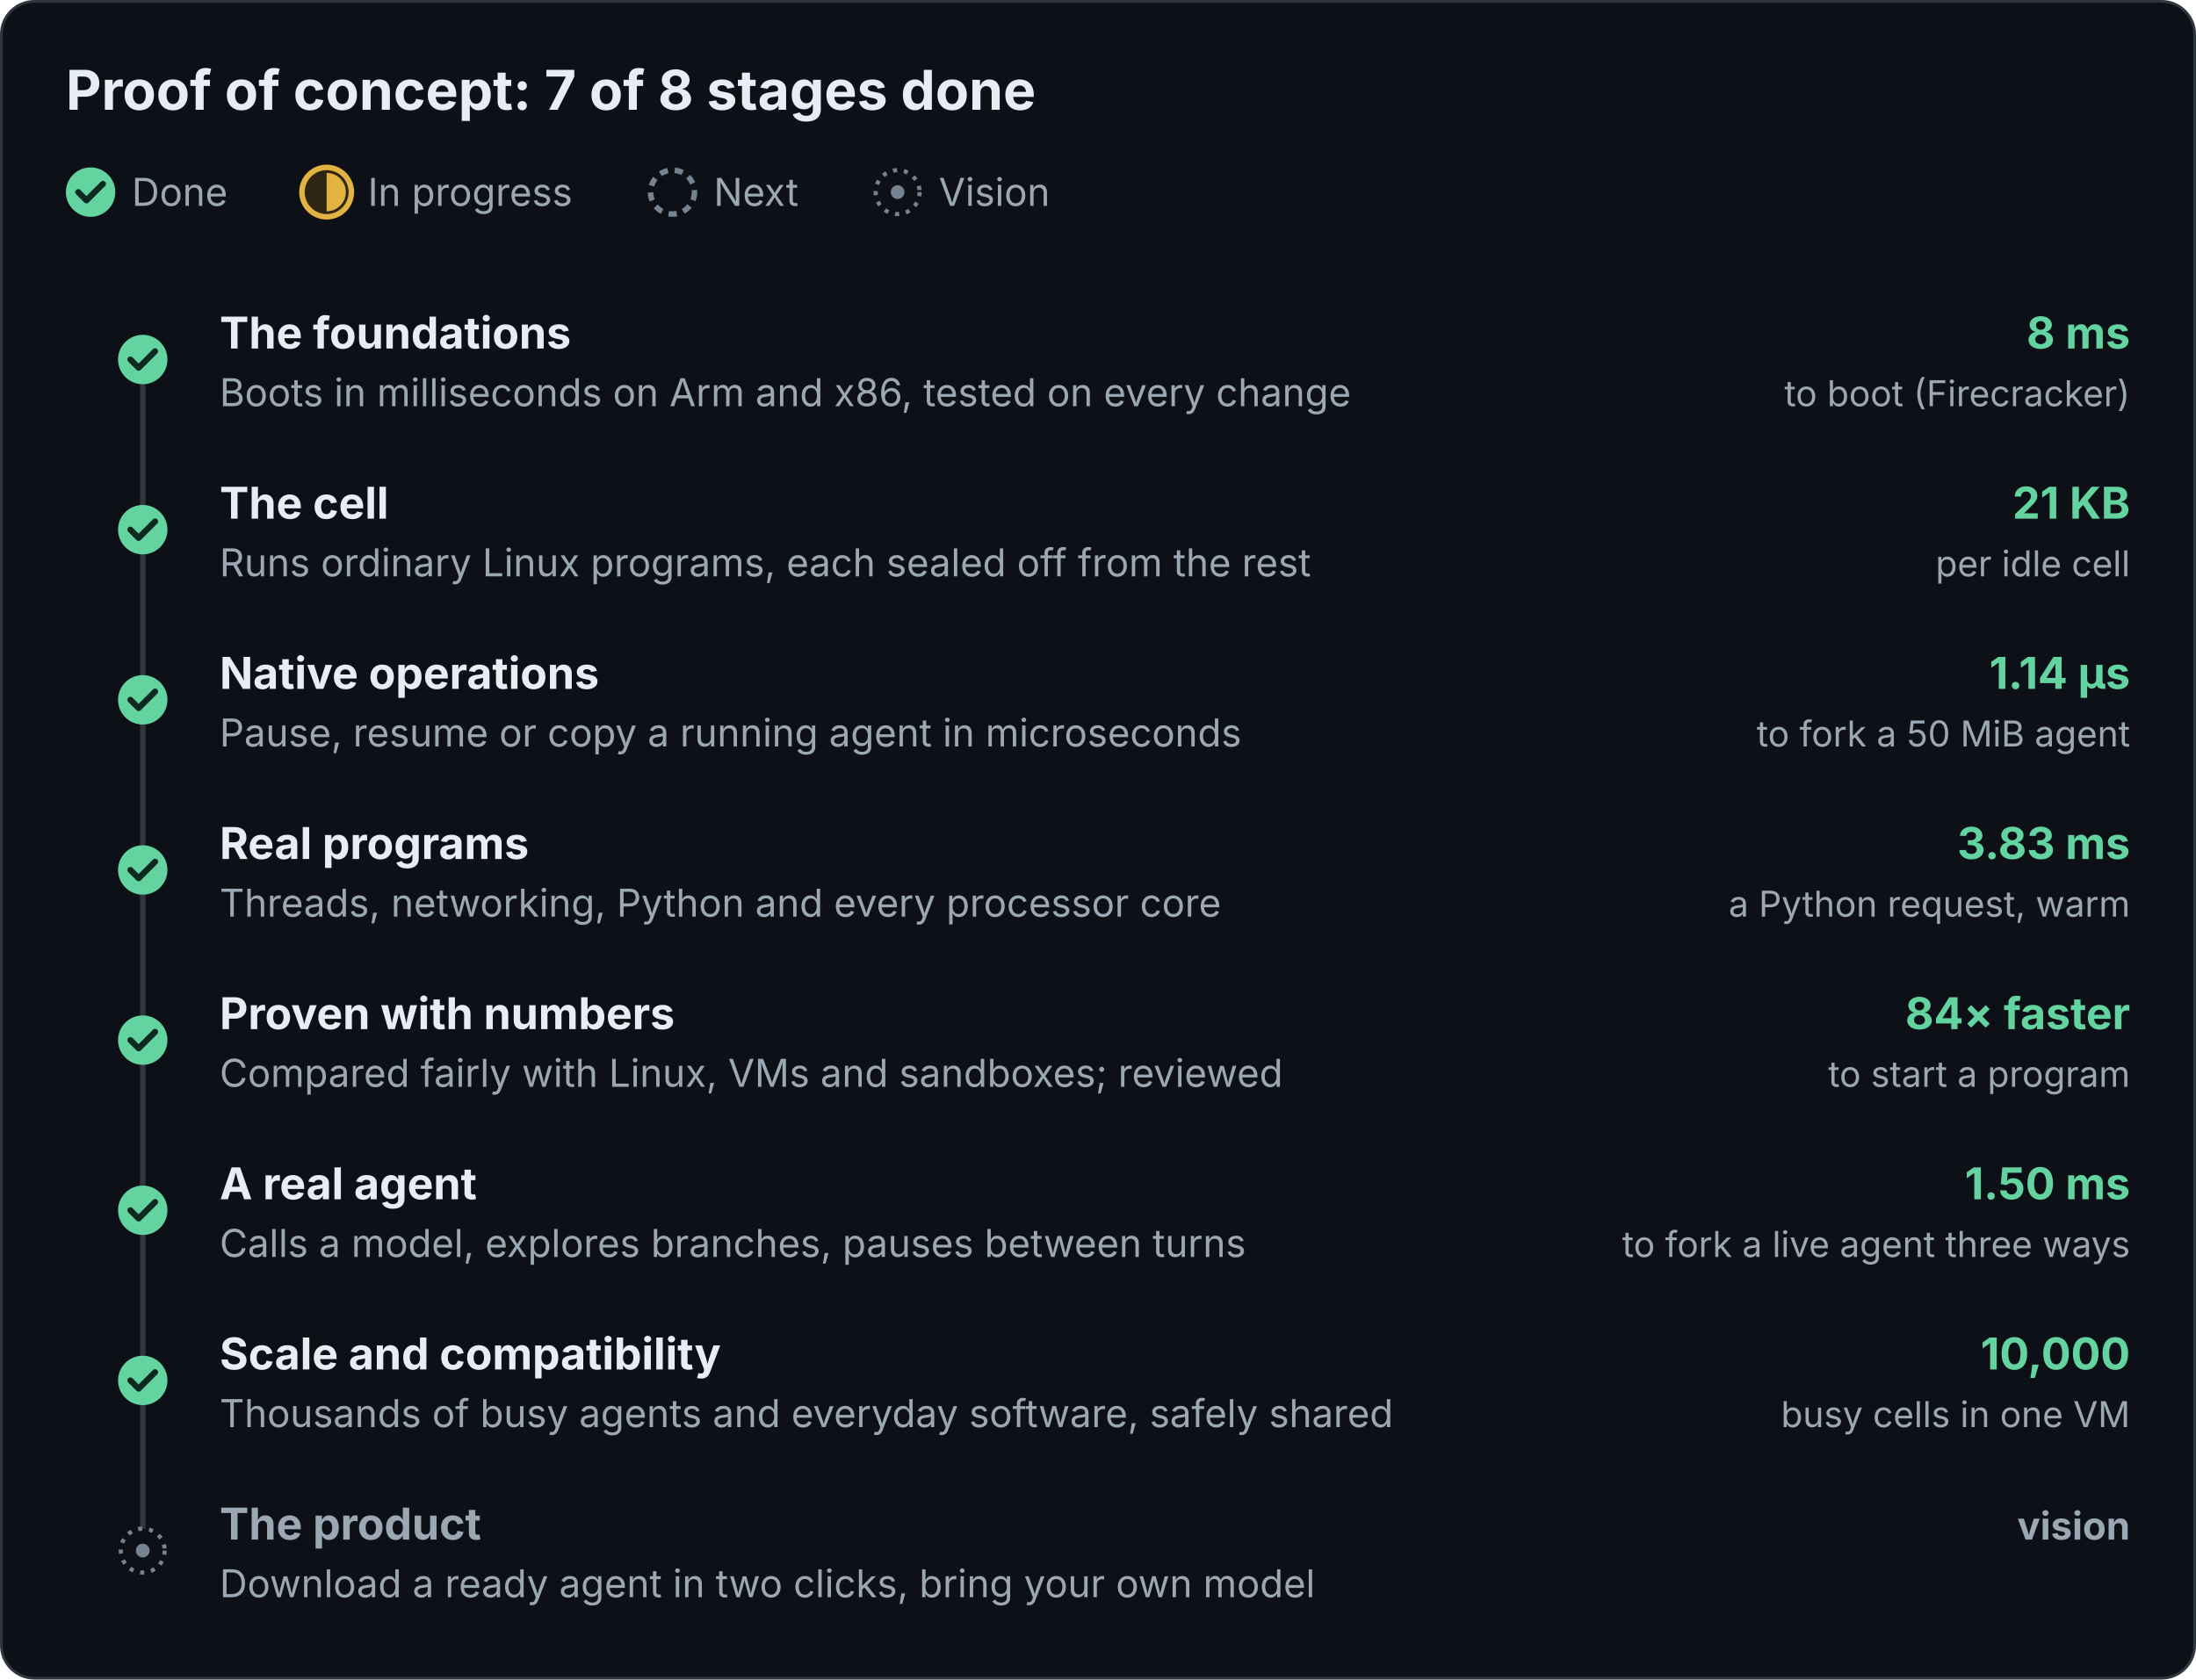
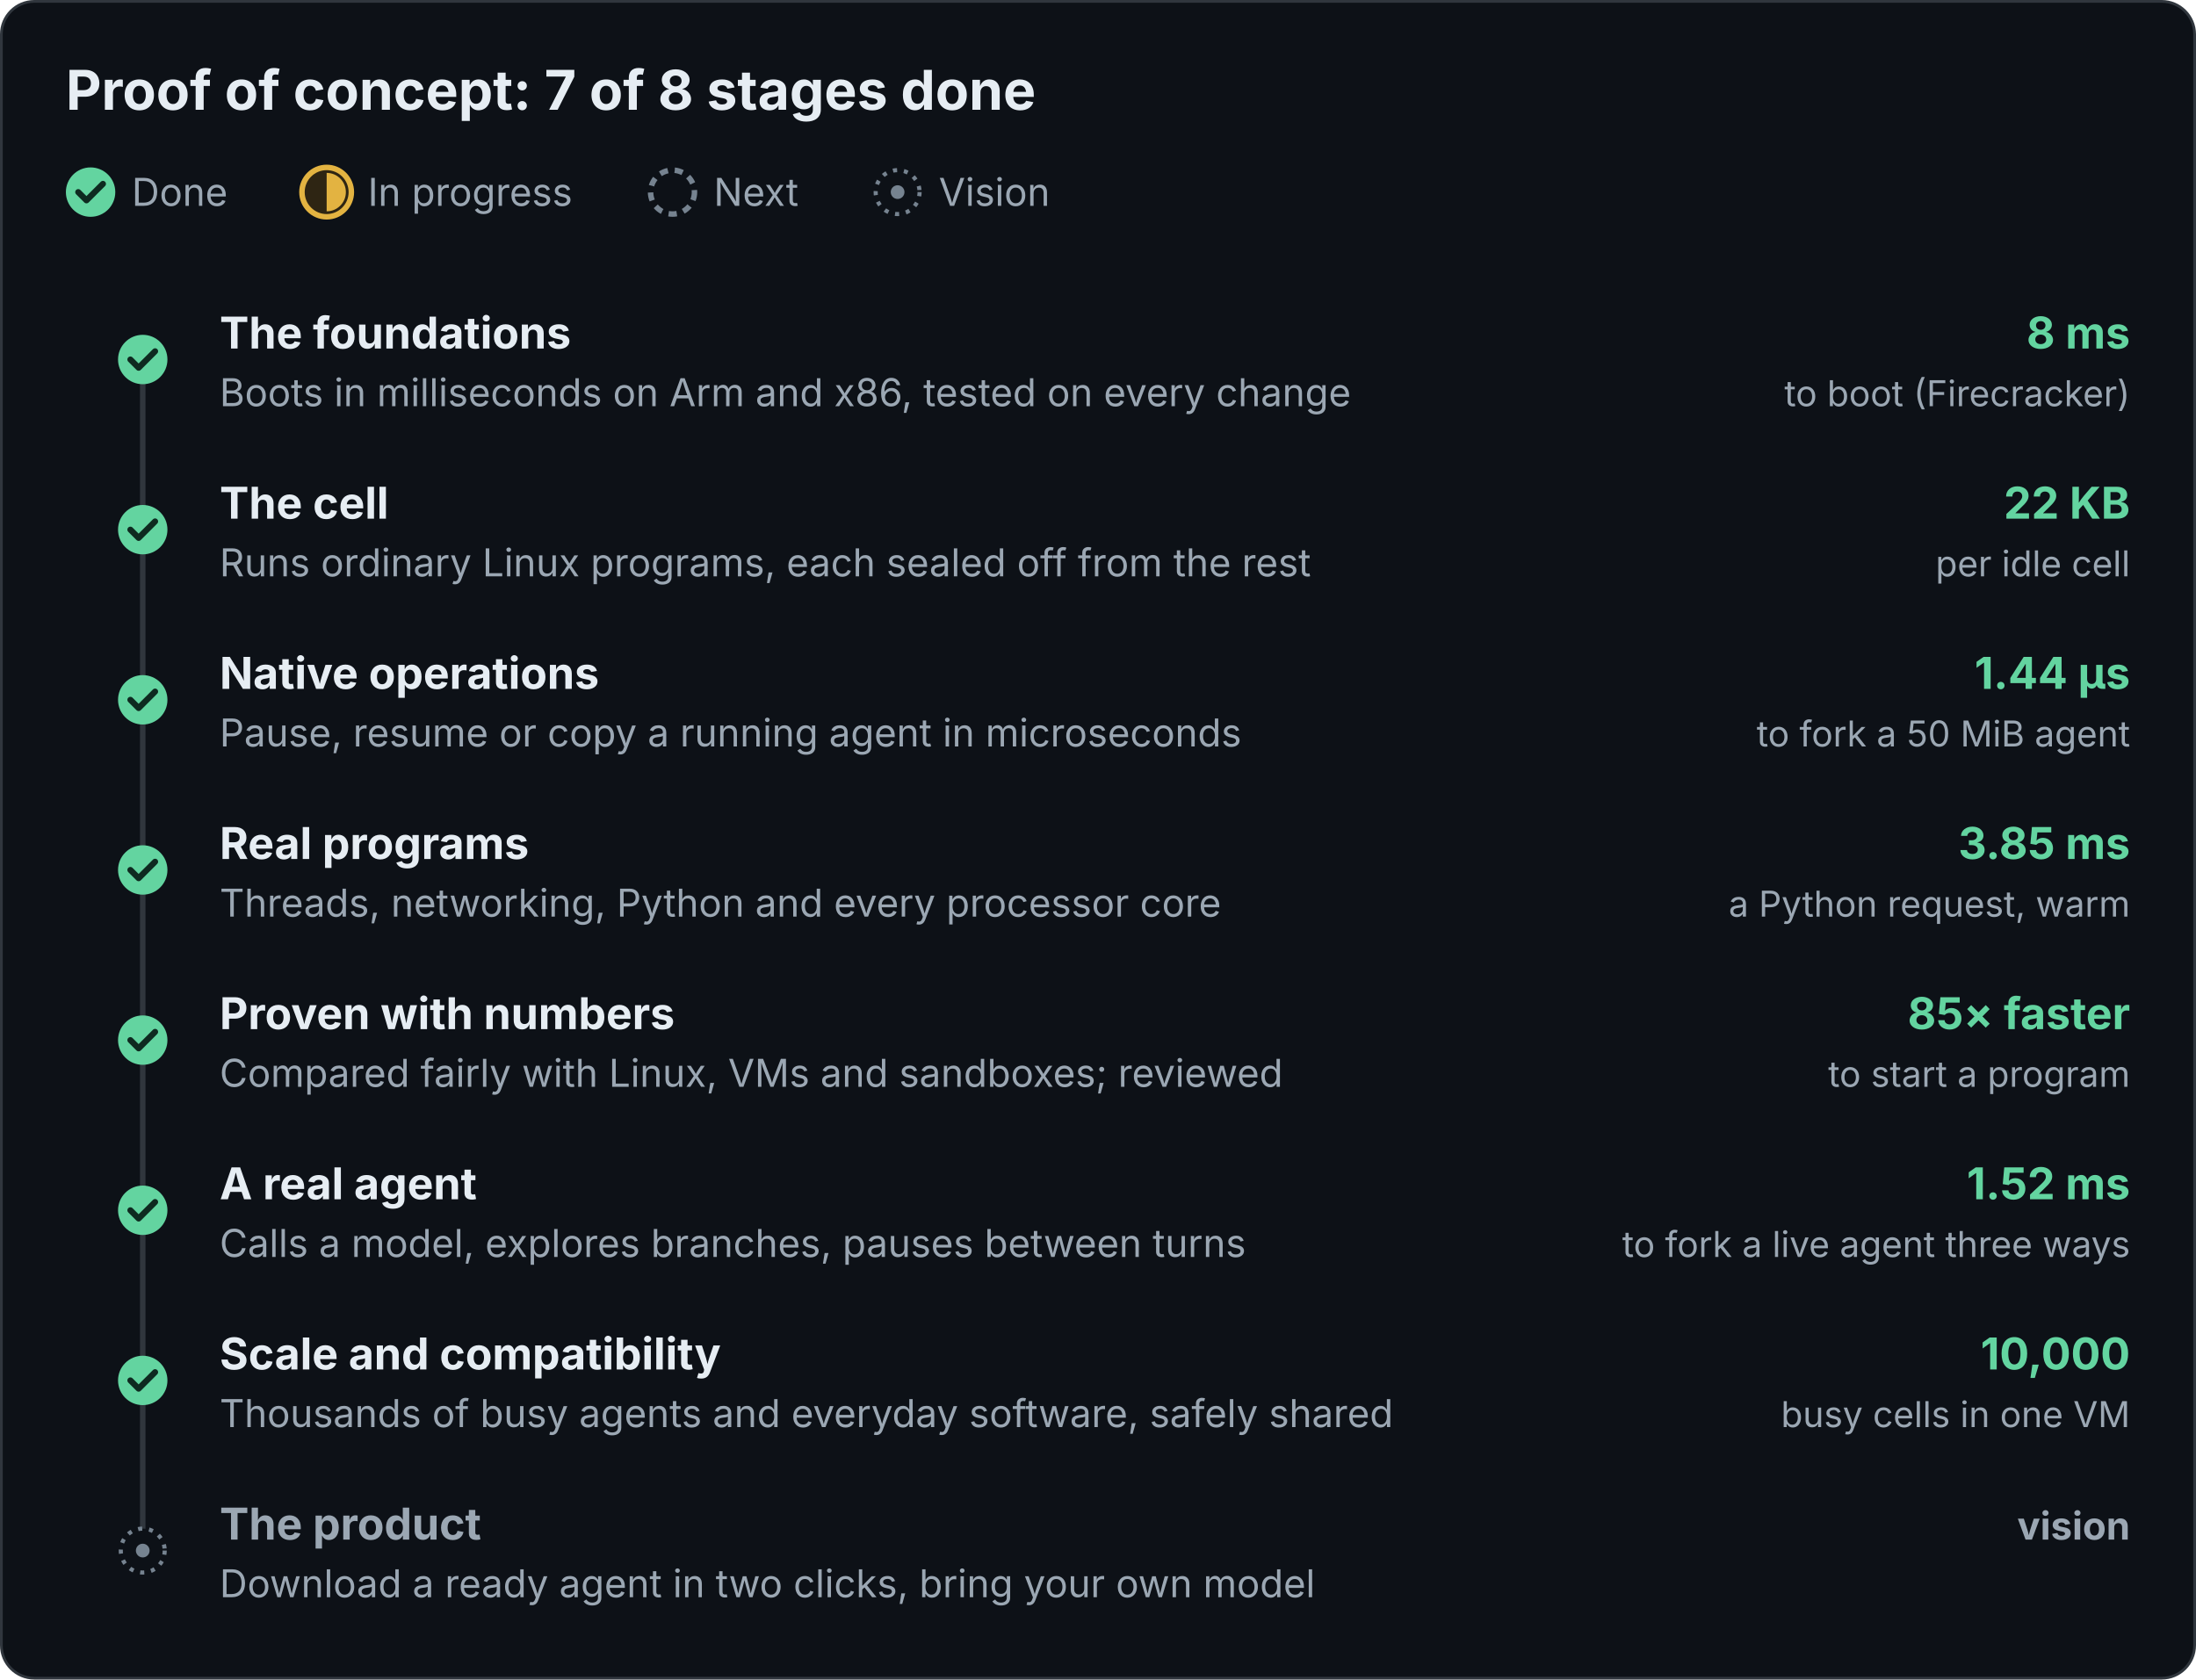
<svg xmlns="http://www.w3.org/2000/svg" viewBox="0 0 800 612" width="800" height="612" role="img" font-family="Inter, -apple-system, Segoe UI, Helvetica, Arial, sans-serif">
  <defs>
    <marker id="a" viewBox="0 0 10 10" refX="9" refY="5" markerWidth="7" markerHeight="7" orient="auto-start-reverse">
      <path d="M0 0L10 5L0 10z" fill="#8b98a5" />
    </marker>
  </defs>
  <rect class="bg" x="0.5" y="0.5" width="799" height="611" rx="12" fill="#0d1117" stroke="#30363d" />
  <text x="24" y="40" font-size="20" fill="#e6edf3" font-weight="700">Proof of concept: 7 of 8 stages done</text>
  <circle cx="33" cy="70" r="9" fill="#63d4a0" />
  <path d="M28.5 70l3 3l6-6" fill="none" stroke="#0e2a20" stroke-width="2.2" stroke-linecap="round" stroke-linejoin="round" />
  <text x="48" y="75" font-size="14" fill="#9ba7b3">Done</text>
  <circle cx="119" cy="70" r="9" fill="#2e2513" stroke="#e3b341" stroke-width="2" />
  <path d="M119 63A7 7 0 0 1 119 77z" fill="#e3b341" />
  <text x="134" y="75" font-size="14" fill="#9ba7b3">In progress</text>
  <circle cx="245" cy="70" r="8" fill="#0d1117" stroke="#768390" stroke-width="2" stroke-dasharray="3 2.5" />
  <text x="260" y="75" font-size="14" fill="#9ba7b3">Next</text>
  <circle cx="327" cy="70" r="8" fill="#0d1117" stroke="#768390" stroke-width="1.5" stroke-dasharray="1.5 2.5" />
  <circle cx="327" cy="70" r="2.5" fill="#768390" />
  <text x="342" y="75" font-size="14" fill="#9ba7b3">Vision</text>
  <line x1="52" y1="131.0" x2="52" y2="565.0" stroke="#30363d" stroke-width="2" />
  <circle cx="52" cy="131.0" r="9" fill="#63d4a0" />
  <path d="M47.5 131.0l3 3l6-6" fill="none" stroke="#0e2a20" stroke-width="2.2" stroke-linecap="round" stroke-linejoin="round" />
  <text x="80" y="127.0" font-size="16" fill="#e6edf3" font-weight="700">The foundations</text>
  <text x="80" y="148.0" font-size="14" fill="#9ba7b3">Boots in milliseconds on Arm and x86, tested on every change</text>
  <text x="776" y="127.0" font-size="16" fill="#63d4a0" font-weight="700" text-anchor="end">8 ms</text>
  <text x="776" y="148.0" font-size="13" fill="#9ba7b3" text-anchor="end">to boot (Firecracker)</text>
  <circle cx="52" cy="193.0" r="9" fill="#63d4a0" />
  <path d="M47.5 193.0l3 3l6-6" fill="none" stroke="#0e2a20" stroke-width="2.2" stroke-linecap="round" stroke-linejoin="round" />
  <text x="80" y="189.0" font-size="16" fill="#e6edf3" font-weight="700">The cell</text>
  <text x="80" y="210.0" font-size="14" fill="#9ba7b3">Runs ordinary Linux programs, each sealed off from the rest</text>
-   <text x="776" y="189.0" font-size="16" fill="#63d4a0" font-weight="700" text-anchor="end">21 KB</text>
+   <text x="776" y="189.0" font-size="16" fill="#63d4a0" font-weight="700" text-anchor="end">22 KB</text>
  <text x="776" y="210.0" font-size="13" fill="#9ba7b3" text-anchor="end">per idle cell</text>
  <circle cx="52" cy="255.0" r="9" fill="#63d4a0" />
  <path d="M47.5 255.0l3 3l6-6" fill="none" stroke="#0e2a20" stroke-width="2.2" stroke-linecap="round" stroke-linejoin="round" />
  <text x="80" y="251.0" font-size="16" fill="#e6edf3" font-weight="700">Native operations</text>
  <text x="80" y="272.0" font-size="14" fill="#9ba7b3">Pause, resume or copy a running agent in microseconds</text>
-   <text x="776" y="251.0" font-size="16" fill="#63d4a0" font-weight="700" text-anchor="end">1.14 µs</text>
+   <text x="776" y="251.0" font-size="16" fill="#63d4a0" font-weight="700" text-anchor="end">1.44 µs</text>
  <text x="776" y="272.0" font-size="13" fill="#9ba7b3" text-anchor="end">to fork a 50 MiB agent</text>
  <circle cx="52" cy="317.0" r="9" fill="#63d4a0" />
  <path d="M47.5 317.0l3 3l6-6" fill="none" stroke="#0e2a20" stroke-width="2.2" stroke-linecap="round" stroke-linejoin="round" />
  <text x="80" y="313.0" font-size="16" fill="#e6edf3" font-weight="700">Real programs</text>
  <text x="80" y="334.0" font-size="14" fill="#9ba7b3">Threads, networking, Python and every processor core</text>
-   <text x="776" y="313.0" font-size="16" fill="#63d4a0" font-weight="700" text-anchor="end">3.83 ms</text>
+   <text x="776" y="313.0" font-size="16" fill="#63d4a0" font-weight="700" text-anchor="end">3.85 ms</text>
  <text x="776" y="334.0" font-size="13" fill="#9ba7b3" text-anchor="end">a Python request, warm</text>
  <circle cx="52" cy="379.0" r="9" fill="#63d4a0" />
  <path d="M47.5 379.0l3 3l6-6" fill="none" stroke="#0e2a20" stroke-width="2.2" stroke-linecap="round" stroke-linejoin="round" />
  <text x="80" y="375.0" font-size="16" fill="#e6edf3" font-weight="700">Proven with numbers</text>
  <text x="80" y="396.0" font-size="14" fill="#9ba7b3">Compared fairly with Linux, VMs and sandboxes; reviewed</text>
-   <text x="776" y="375.0" font-size="16" fill="#63d4a0" font-weight="700" text-anchor="end">84× faster</text>
+   <text x="776" y="375.0" font-size="16" fill="#63d4a0" font-weight="700" text-anchor="end">85× faster</text>
  <text x="776" y="396.0" font-size="13" fill="#9ba7b3" text-anchor="end">to start a program</text>
  <circle cx="52" cy="441.0" r="9" fill="#63d4a0" />
  <path d="M47.5 441.0l3 3l6-6" fill="none" stroke="#0e2a20" stroke-width="2.2" stroke-linecap="round" stroke-linejoin="round" />
  <text x="80" y="437.0" font-size="16" fill="#e6edf3" font-weight="700">A real agent</text>
  <text x="80" y="458.0" font-size="14" fill="#9ba7b3">Calls a model, explores branches, pauses between turns</text>
-   <text x="776" y="437.0" font-size="16" fill="#63d4a0" font-weight="700" text-anchor="end">1.50 ms</text>
+   <text x="776" y="437.0" font-size="16" fill="#63d4a0" font-weight="700" text-anchor="end">1.52 ms</text>
  <text x="776" y="458.0" font-size="13" fill="#9ba7b3" text-anchor="end">to fork a live agent three ways</text>
  <circle cx="52" cy="503.0" r="9" fill="#63d4a0" />
  <path d="M47.5 503.0l3 3l6-6" fill="none" stroke="#0e2a20" stroke-width="2.2" stroke-linecap="round" stroke-linejoin="round" />
  <text x="80" y="499.0" font-size="16" fill="#e6edf3" font-weight="700">Scale and compatibility</text>
  <text x="80" y="520.0" font-size="14" fill="#9ba7b3">Thousands of busy agents and everyday software, safely shared</text>
  <text x="776" y="499.0" font-size="16" fill="#63d4a0" font-weight="700" text-anchor="end">10,000</text>
  <text x="776" y="520.0" font-size="13" fill="#9ba7b3" text-anchor="end">busy cells in one VM</text>
  <circle cx="52" cy="565.0" r="8" fill="#0d1117" stroke="#768390" stroke-width="1.5" stroke-dasharray="1.5 2.5" />
  <circle cx="52" cy="565.0" r="2.5" fill="#768390" />
  <text x="80" y="561.0" font-size="16" fill="#9ba7b3" font-weight="700">The product</text>
  <text x="80" y="582.0" font-size="14" fill="#9ba7b3">Download a ready agent in two clicks, bring your own model</text>
  <text x="776" y="561.0" font-size="14" fill="#9ba7b3" font-weight="700" text-anchor="end">vision</text>
</svg>
